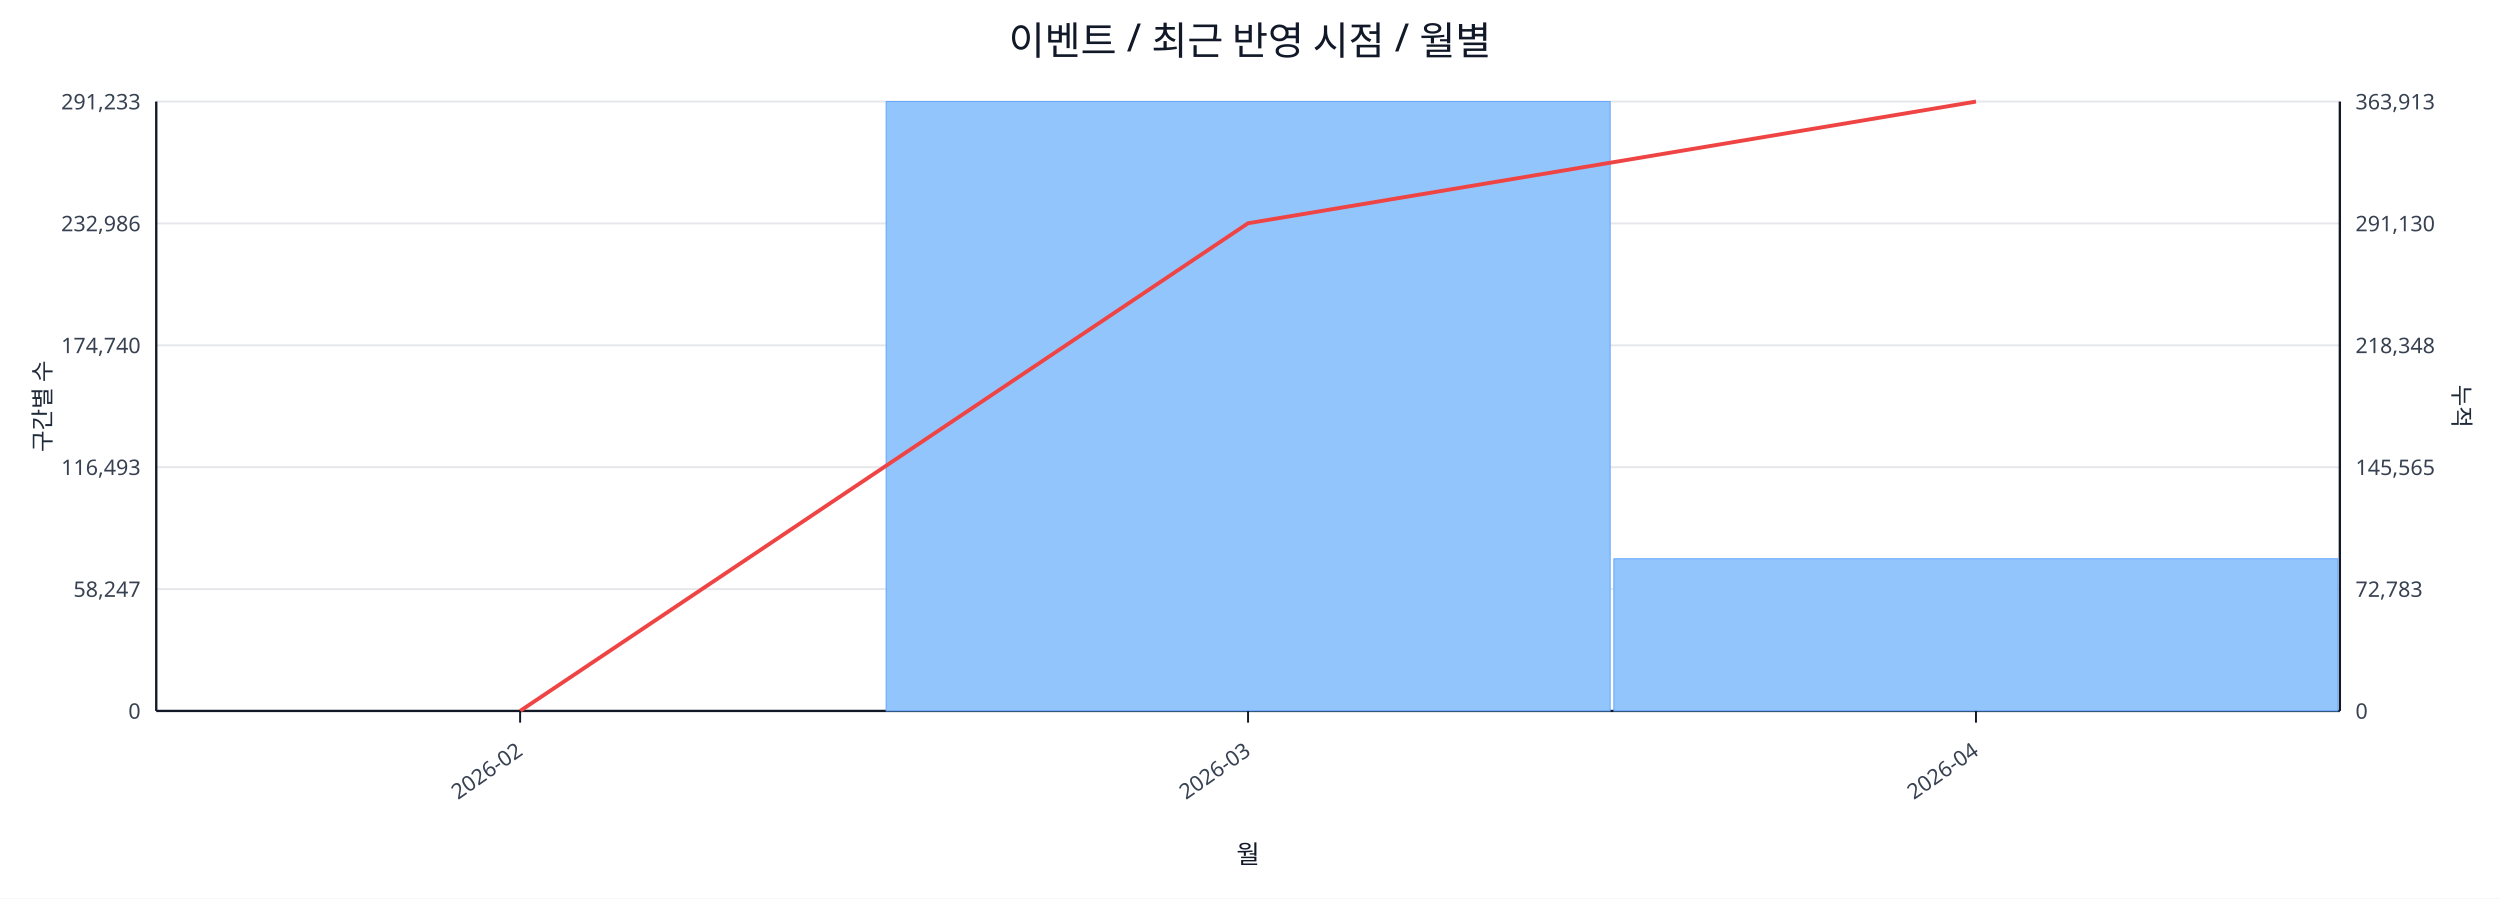
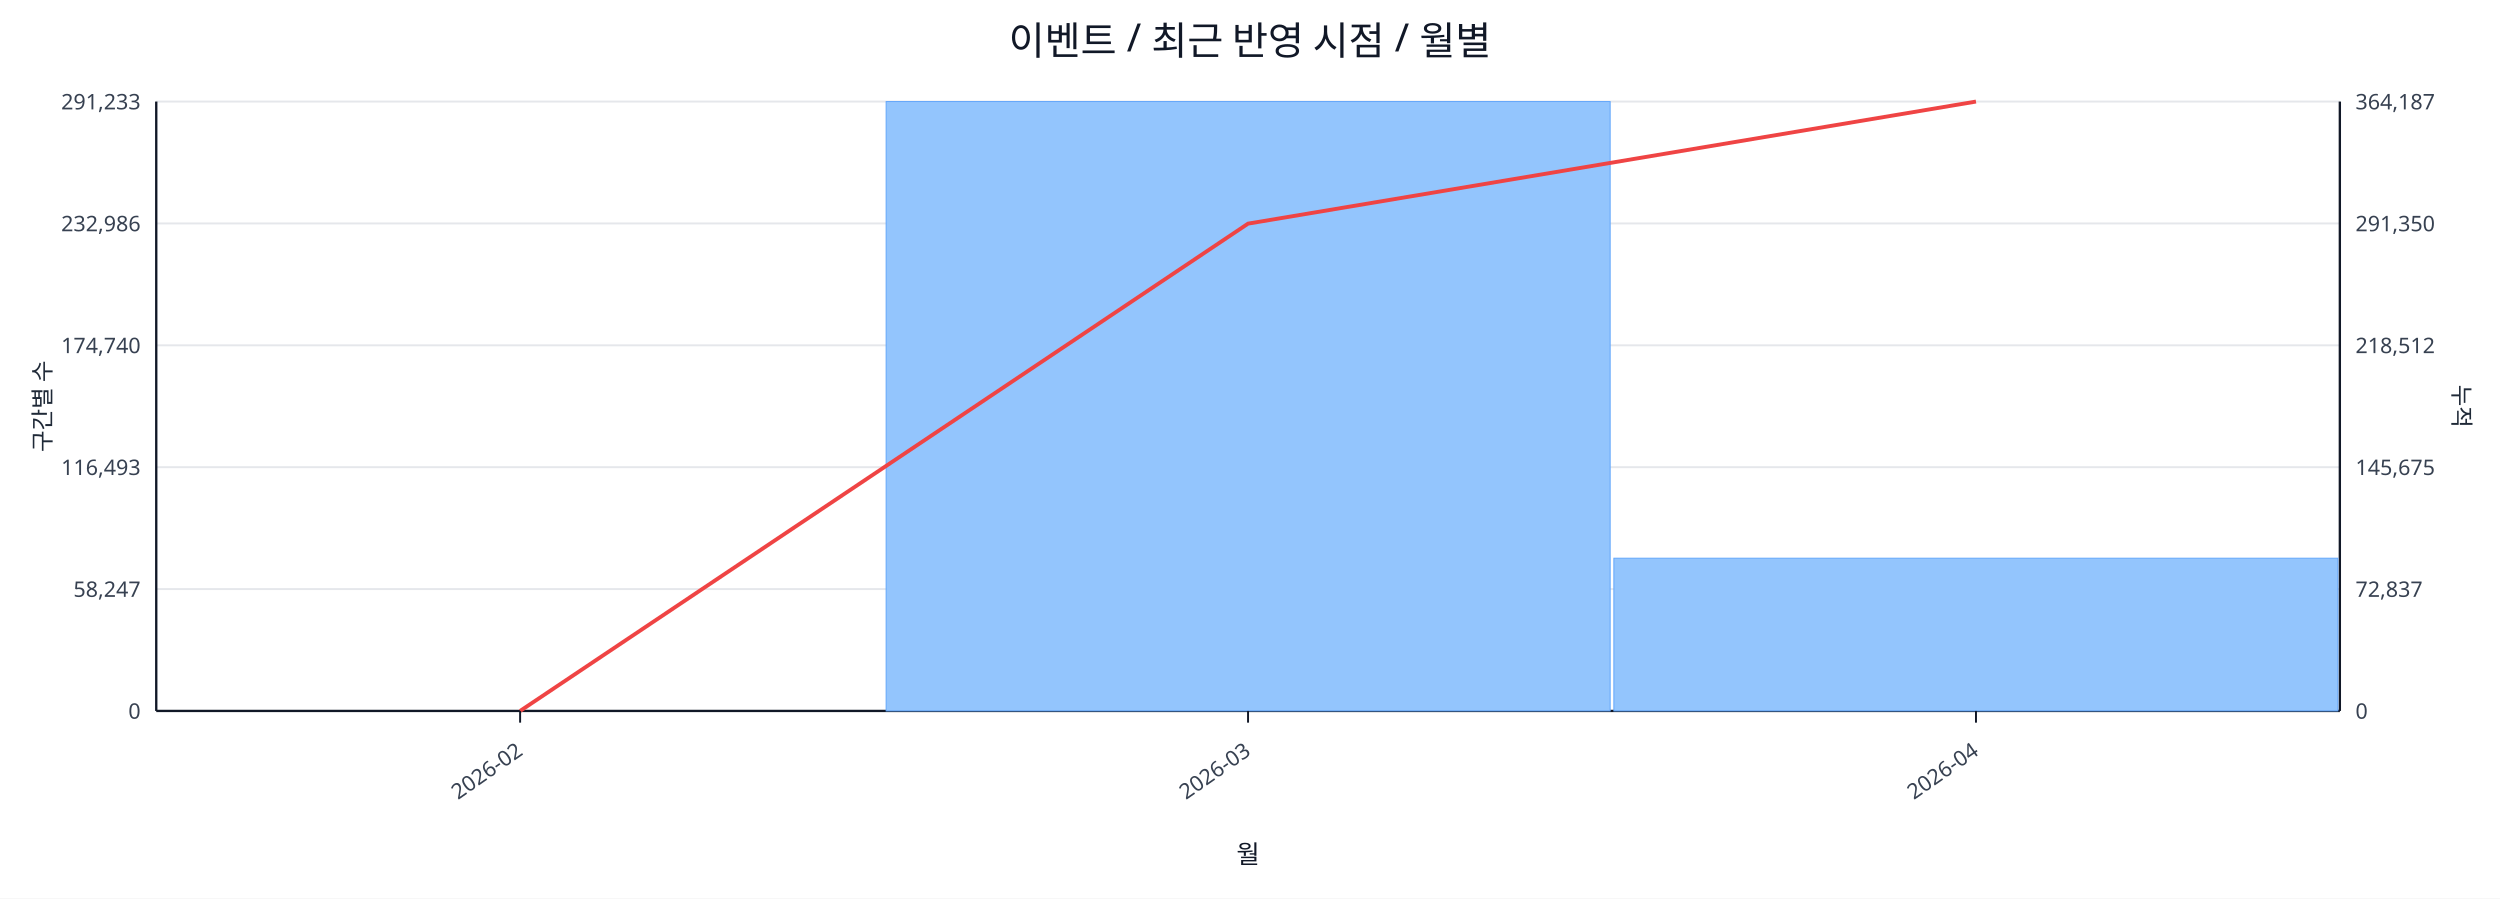
<svg xmlns="http://www.w3.org/2000/svg" width="1280" height="460" viewBox="0 0 1280 460">
  <rect x="0" y="0" width="100%" height="100%" fill="#ffffff" />
  <text x="640.0" y="28" font-size="20" text-anchor="middle" font-family="sans-serif" fill="#111827">이벤트 / 최근 반영 시점 / 월별</text>
  <line x1="80.0" y1="52.0" x2="1198.0" y2="52.0" stroke="#e5e7eb" stroke-width="1" />
  <text x="72.0" y="56.0" font-size="11" text-anchor="end" font-family="sans-serif" fill="#374151">291,233</text>
-   <text x="1206.0" y="56.0" font-size="11" text-anchor="start" font-family="sans-serif" fill="#374151">363,913</text>
+   <text x="1206.0" y="56.0" font-size="11" text-anchor="start" font-family="sans-serif" fill="#374151">364,187</text>
  <line x1="80.0" y1="114.4" x2="1198.0" y2="114.4" stroke="#e5e7eb" stroke-width="1" />
  <text x="72.0" y="118.4" font-size="11" text-anchor="end" font-family="sans-serif" fill="#374151">232,986</text>
-   <text x="1206.0" y="118.4" font-size="11" text-anchor="start" font-family="sans-serif" fill="#374151">291,130</text>
+   <text x="1206.0" y="118.4" font-size="11" text-anchor="start" font-family="sans-serif" fill="#374151">291,350</text>
  <line x1="80.0" y1="176.8" x2="1198.0" y2="176.8" stroke="#e5e7eb" stroke-width="1" />
  <text x="72.0" y="180.8" font-size="11" text-anchor="end" font-family="sans-serif" fill="#374151">174,740</text>
-   <text x="1206.0" y="180.8" font-size="11" text-anchor="start" font-family="sans-serif" fill="#374151">218,348</text>
+   <text x="1206.0" y="180.8" font-size="11" text-anchor="start" font-family="sans-serif" fill="#374151">218,512</text>
  <line x1="80.0" y1="239.2" x2="1198.0" y2="239.2" stroke="#e5e7eb" stroke-width="1" />
  <text x="72.0" y="243.2" font-size="11" text-anchor="end" font-family="sans-serif" fill="#374151">116,493</text>
-   <text x="1206.0" y="243.2" font-size="11" text-anchor="start" font-family="sans-serif" fill="#374151">145,565</text>
+   <text x="1206.0" y="243.2" font-size="11" text-anchor="start" font-family="sans-serif" fill="#374151">145,675</text>
  <line x1="80.0" y1="301.6" x2="1198.0" y2="301.6" stroke="#e5e7eb" stroke-width="1" />
  <text x="72.0" y="305.6" font-size="11" text-anchor="end" font-family="sans-serif" fill="#374151">58,247</text>
-   <text x="1206.0" y="305.6" font-size="11" text-anchor="start" font-family="sans-serif" fill="#374151">72,783</text>
+   <text x="1206.0" y="305.6" font-size="11" text-anchor="start" font-family="sans-serif" fill="#374151">72,837</text>
  <line x1="80.0" y1="364.0" x2="1198.0" y2="364.0" stroke="#e5e7eb" stroke-width="1" />
  <text x="72.0" y="368.0" font-size="11" text-anchor="end" font-family="sans-serif" fill="#374151">0</text>
  <text x="1206.0" y="368.0" font-size="11" text-anchor="start" font-family="sans-serif" fill="#374151">0</text>
  <line x1="80.0" y1="364.0" x2="1198.0" y2="364.0" stroke="#111827" stroke-width="1.2" />
  <line x1="80.0" y1="52.0" x2="80.0" y2="364.0" stroke="#111827" stroke-width="1.2" />
  <line x1="1198.0" y1="52.0" x2="1198.0" y2="364.0" stroke="#111827" stroke-width="1.2" />
  <rect x="81.0" y="364.0" width="370.7" height="0.0" fill="#93c5fd" stroke="#60a5fa" stroke-width="0.5" />
  <rect x="453.7" y="52.0" width="370.7" height="312.0" fill="#93c5fd" stroke="#60a5fa" stroke-width="0.5" />
-   <rect x="826.3" y="286.1" width="370.7" height="77.9" fill="#93c5fd" stroke="#60a5fa" stroke-width="0.5" />
-   <polyline fill="none" stroke="#ef4444" stroke-width="2" points="266.3,364.0 639.0,114.3 1011.7,52.0" />
+   <rect x="826.3" y="285.8" width="370.7" height="78.2" fill="#93c5fd" stroke="#60a5fa" stroke-width="0.5" />
+   <polyline fill="none" stroke="#ef4444" stroke-width="2" points="266.3,364.0 639.0,114.5 1011.7,52.0" />
  <line x1="266.3" y1="364.0" x2="266.3" y2="370.0" stroke="#111827" stroke-width="1" />
  <text x="268.3" y="386.0" font-size="11" text-anchor="end" transform="rotate(-35 268.3 386.0)" font-family="sans-serif" fill="#374151">2026-02</text>
  <line x1="639.0" y1="364.0" x2="639.0" y2="370.0" stroke="#111827" stroke-width="1" />
  <text x="641.0" y="386.0" font-size="11" text-anchor="end" transform="rotate(-35 641.0 386.0)" font-family="sans-serif" fill="#374151">2026-03</text>
  <line x1="1011.7" y1="364.0" x2="1011.7" y2="370.0" stroke="#111827" stroke-width="1" />
  <text x="1013.7" y="386.0" font-size="11" text-anchor="end" transform="rotate(-35 1013.7 386.0)" font-family="sans-serif" fill="#374151">2026-04</text>
  <text x="26" y="208.0" font-size="12" transform="rotate(-90 26 208.0)" text-anchor="middle" font-family="sans-serif" fill="#1f2937">구간별 수</text>
  <text x="1256.0" y="208.0" font-size="12" transform="rotate(90 1256.0 208.0)" text-anchor="middle" font-family="sans-serif" fill="#1f2937">누적</text>
  <text x="639.0" y="442.0" font-size="13" text-anchor="middle" font-family="sans-serif" fill="#111827">월</text>
</svg>
